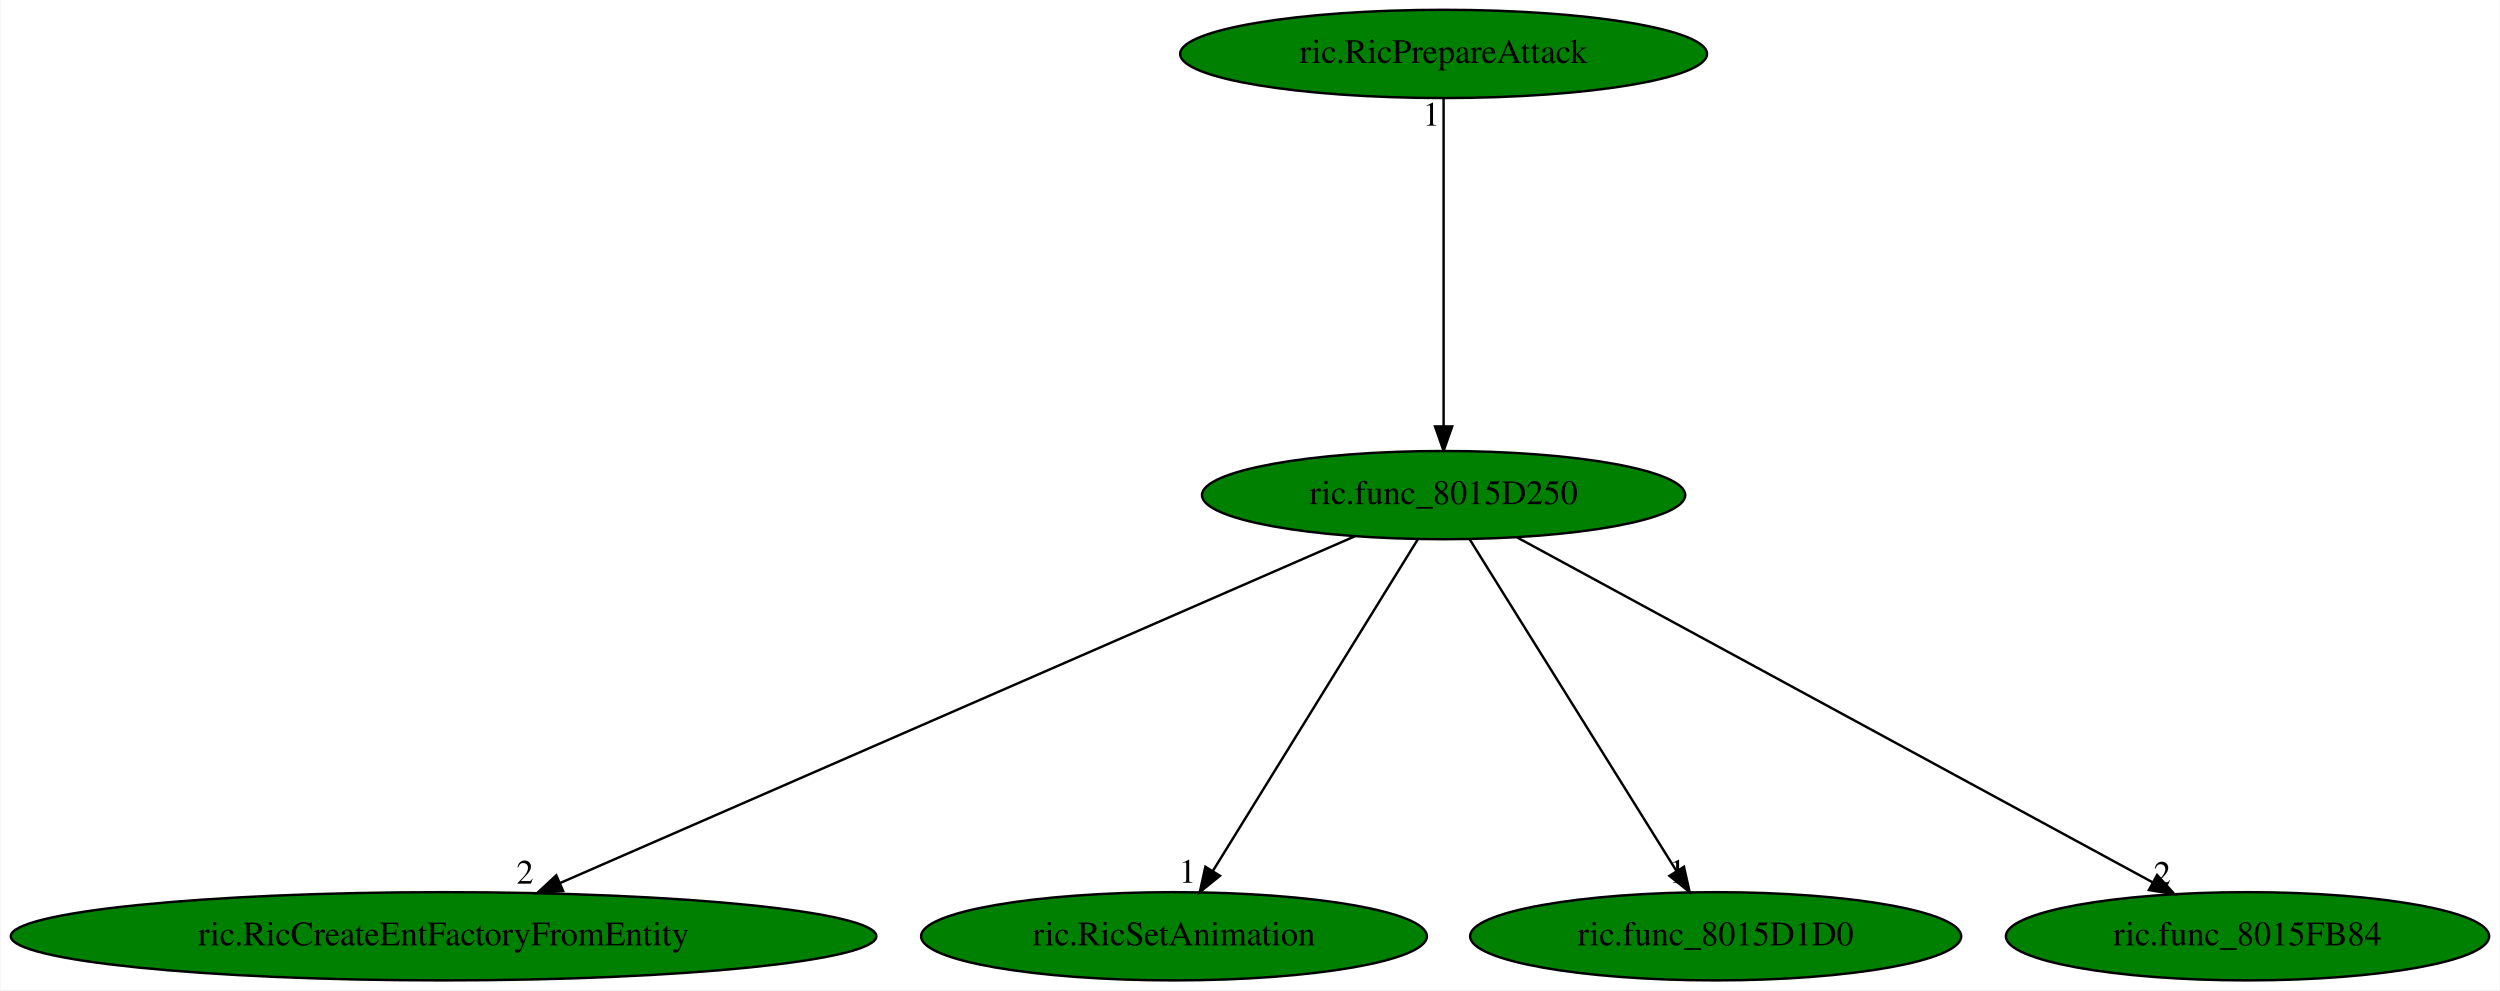
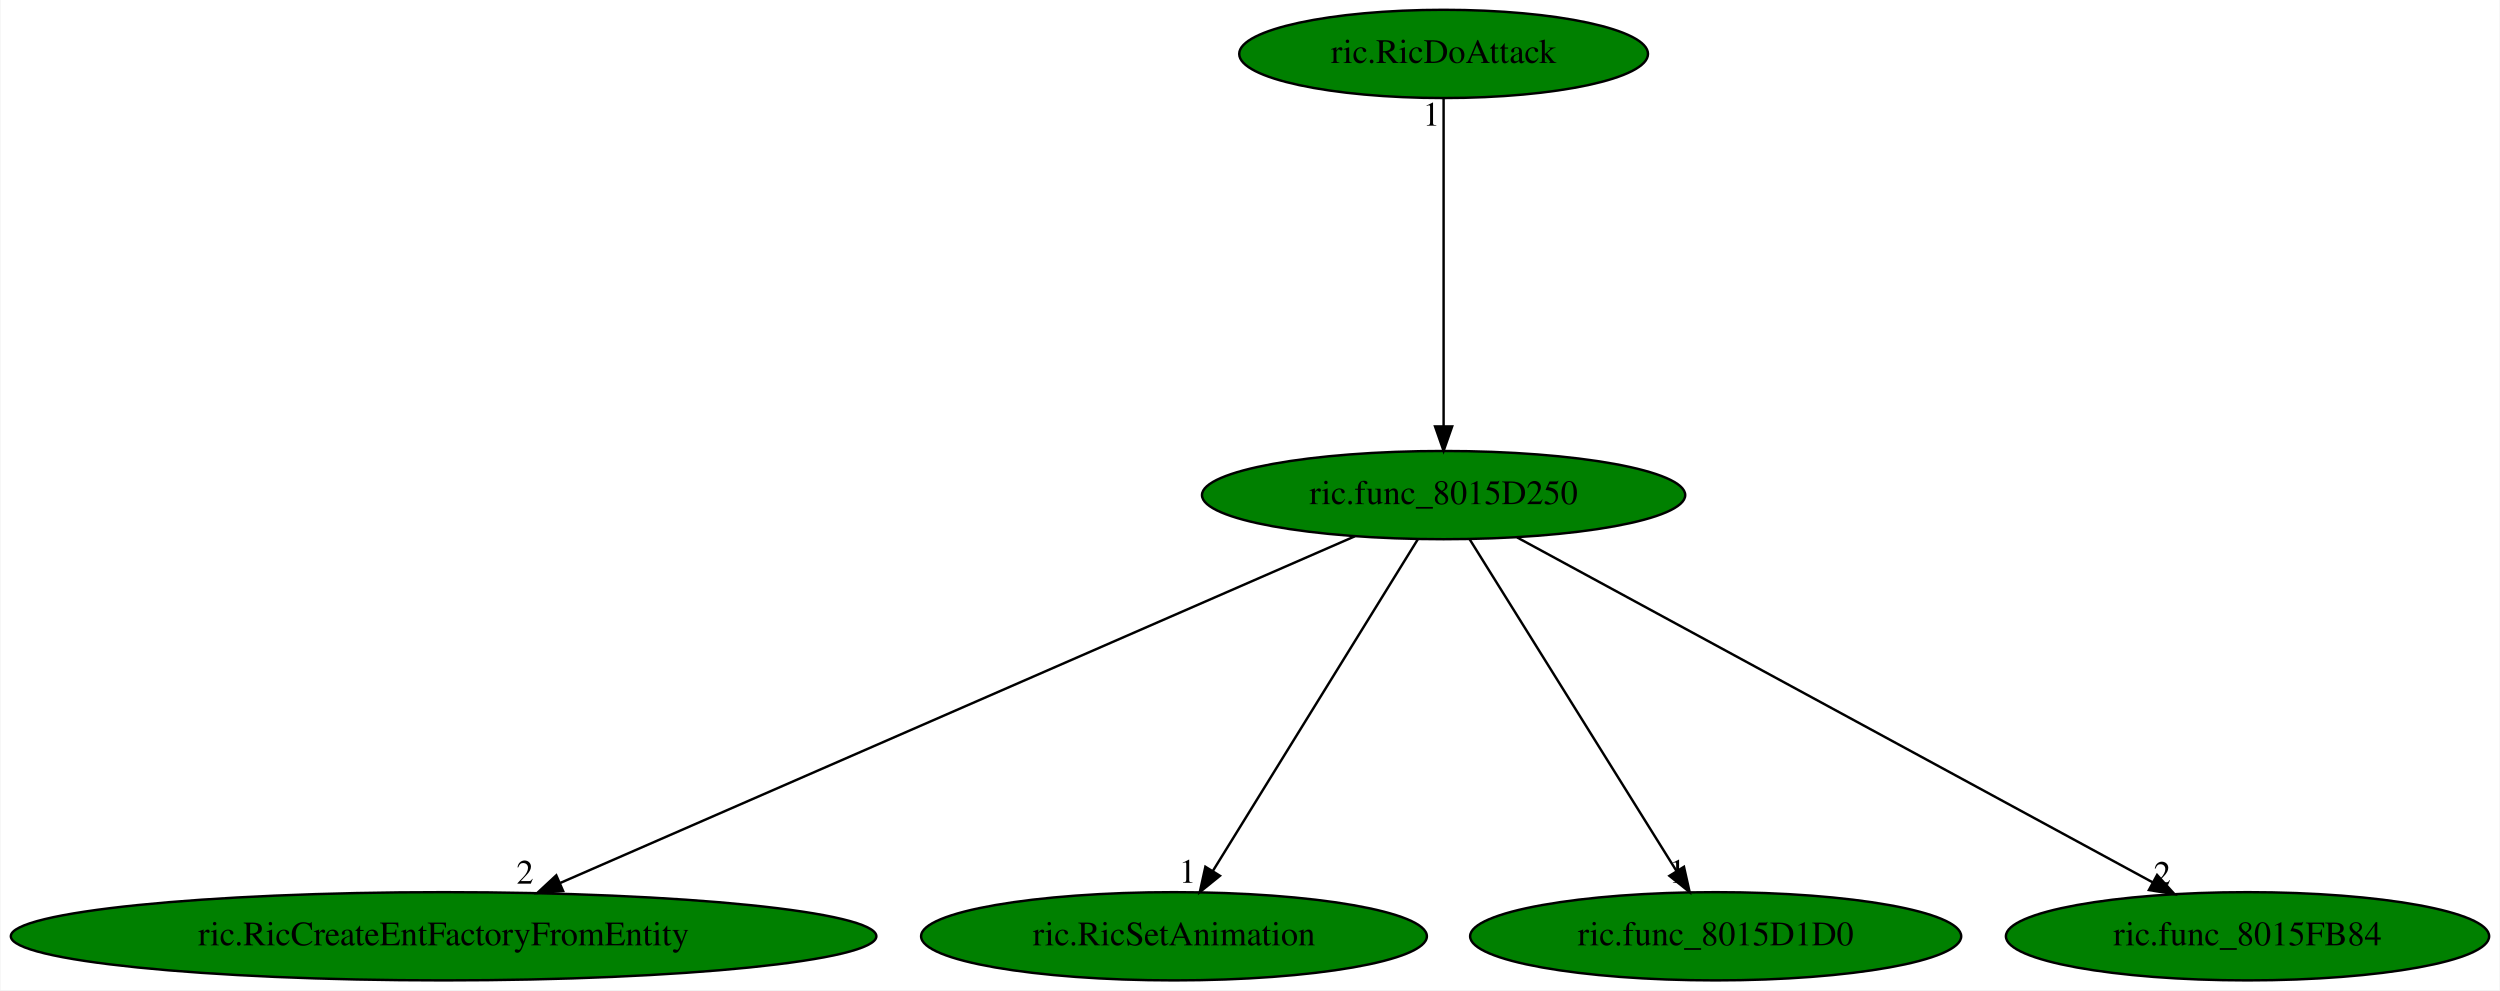
<svg xmlns="http://www.w3.org/2000/svg" xmlns:xlink="http://www.w3.org/1999/xlink" width="1020pt" height="404pt" viewBox="0.00 0.00 1019.58 404.00">
  <g id="graph0" class="graph" transform="scale(1 1) rotate(0) translate(4 400)">
    <polygon fill="white" stroke="transparent" points="-4,4 -4,-400 1015.58,-400 1015.58,4 -4,4" />
    <g id="node1" class="node">
      <ellipse fill="green" stroke="black" cx="584.78" cy="-198" rx="98.58" ry="18" />
      <text text-anchor="middle" x="584.78" y="-194.3" font-family="Times,serif" font-size="14.00">ric.func_8015D250</text>
    </g>
    <g id="node2" class="node">
      <g id="a_node2">
        <a xlink:href="ric.RicCreateEntFactoryFromEntity.svg" xlink:title="ric.RicCreateEntFactoryFromEntity">
          <ellipse fill="green" stroke="black" cx="176.78" cy="-18" rx="176.57" ry="18" />
          <text text-anchor="middle" x="176.78" y="-14.3" font-family="Times,serif" font-size="14.00">ric.RicCreateEntFactoryFromEntity</text>
        </a>
      </g>
    </g>
    <g id="edge1" class="edge">
      <path fill="none" stroke="black" d="M548.58,-181.2C474.76,-149 306.89,-75.76 224.37,-39.76" />
      <polygon fill="black" stroke="black" points="225.55,-36.45 214.98,-35.66 222.75,-42.87 225.55,-36.45" />
      <text text-anchor="middle" x="209.98" y="-39.46" font-family="Times,serif" font-size="14.00">2</text>
    </g>
    <g id="node3" class="node">
      <g id="a_node3">
        <a xlink:href="ric.RicSetAnimation.svg" xlink:title="ric.RicSetAnimation">
          <ellipse fill="green" stroke="black" cx="474.78" cy="-18" rx="103.18" ry="18" />
          <text text-anchor="middle" x="474.78" y="-14.3" font-family="Times,serif" font-size="14.00">ric.RicSetAnimation</text>
        </a>
      </g>
    </g>
    <g id="edge2" class="edge">
      <path fill="none" stroke="black" d="M574.24,-179.93C554.85,-148.57 513.47,-81.6 490.67,-44.71" />
      <polygon fill="black" stroke="black" points="493.53,-42.68 485.3,-36.02 487.58,-46.36 493.53,-42.68" />
      <text text-anchor="middle" x="480.3" y="-39.82" font-family="Times,serif" font-size="14.00">1</text>
    </g>
    <g id="node4" class="node">
      <g id="a_node4">
        <a xlink:href="ric.func_8015D1D0.svg" xlink:title="ric.func_8015D1D0">
          <ellipse fill="green" stroke="black" cx="695.78" cy="-18" rx="100.18" ry="18" />
          <text text-anchor="middle" x="695.78" y="-14.3" font-family="Times,serif" font-size="14.00">ric.func_8015D1D0</text>
        </a>
      </g>
    </g>
    <g id="edge3" class="edge">
      <path fill="none" stroke="black" d="M595.43,-179.93C614.99,-148.57 656.75,-81.6 679.75,-44.71" />
      <polygon fill="black" stroke="black" points="682.85,-46.35 685.17,-36.02 676.91,-42.65 682.85,-46.35" />
      <text text-anchor="middle" x="680.17" y="-39.82" font-family="Times,serif" font-size="14.00">1</text>
    </g>
    <g id="node5" class="node">
      <g id="a_node5">
        <a xlink:href="ric.func_8015FB84.svg" xlink:title="ric.func_8015FB84">
          <ellipse fill="green" stroke="black" cx="912.78" cy="-18" rx="98.58" ry="18" />
          <text text-anchor="middle" x="912.78" y="-14.3" font-family="Times,serif" font-size="14.00">ric.func_8015FB84</text>
        </a>
      </g>
    </g>
    <g id="edge4" class="edge">
      <path fill="none" stroke="black" d="M614.76,-180.73C674.42,-148.35 807.97,-75.88 874.12,-39.98" />
      <polygon fill="black" stroke="black" points="875.88,-43.01 883,-35.17 872.54,-36.86 875.88,-43.01" />
      <text text-anchor="middle" x="878" y="-38.97" font-family="Times,serif" font-size="14.00">2</text>
    </g>
    <g id="node6" class="node">
      <g id="a_node6">
-         <a xlink:href="ric.RicPrepareAttack.svg" xlink:title="ric.RicPrepareAttack">
-           <ellipse fill="green" stroke="black" cx="584.78" cy="-378" rx="107.48" ry="18" />
-           <text text-anchor="middle" x="584.78" y="-374.3" font-family="Times,serif" font-size="14.00">ric.RicPrepareAttack</text>
+         <a xlink:href="ric.RicDoAttack.svg" xlink:title="ric.RicDoAttack">
+           <ellipse fill="green" stroke="black" cx="584.78" cy="-378" rx="83.39" ry="18" />
+           <text text-anchor="middle" x="584.78" y="-374.3" font-family="Times,serif" font-size="14.00">ric.RicDoAttack</text>
        </a>
      </g>
    </g>
    <g id="edge5" class="edge">
      <path fill="none" stroke="black" d="M584.78,-359.93C584.78,-328.97 584.78,-263.3 584.78,-226.13" />
      <polygon fill="black" stroke="black" points="588.28,-226.02 584.78,-216.02 581.28,-226.02 588.28,-226.02" />
      <text text-anchor="middle" x="579.78" y="-348.73" font-family="Times,serif" font-size="14.00">1</text>
    </g>
  </g>
</svg>
